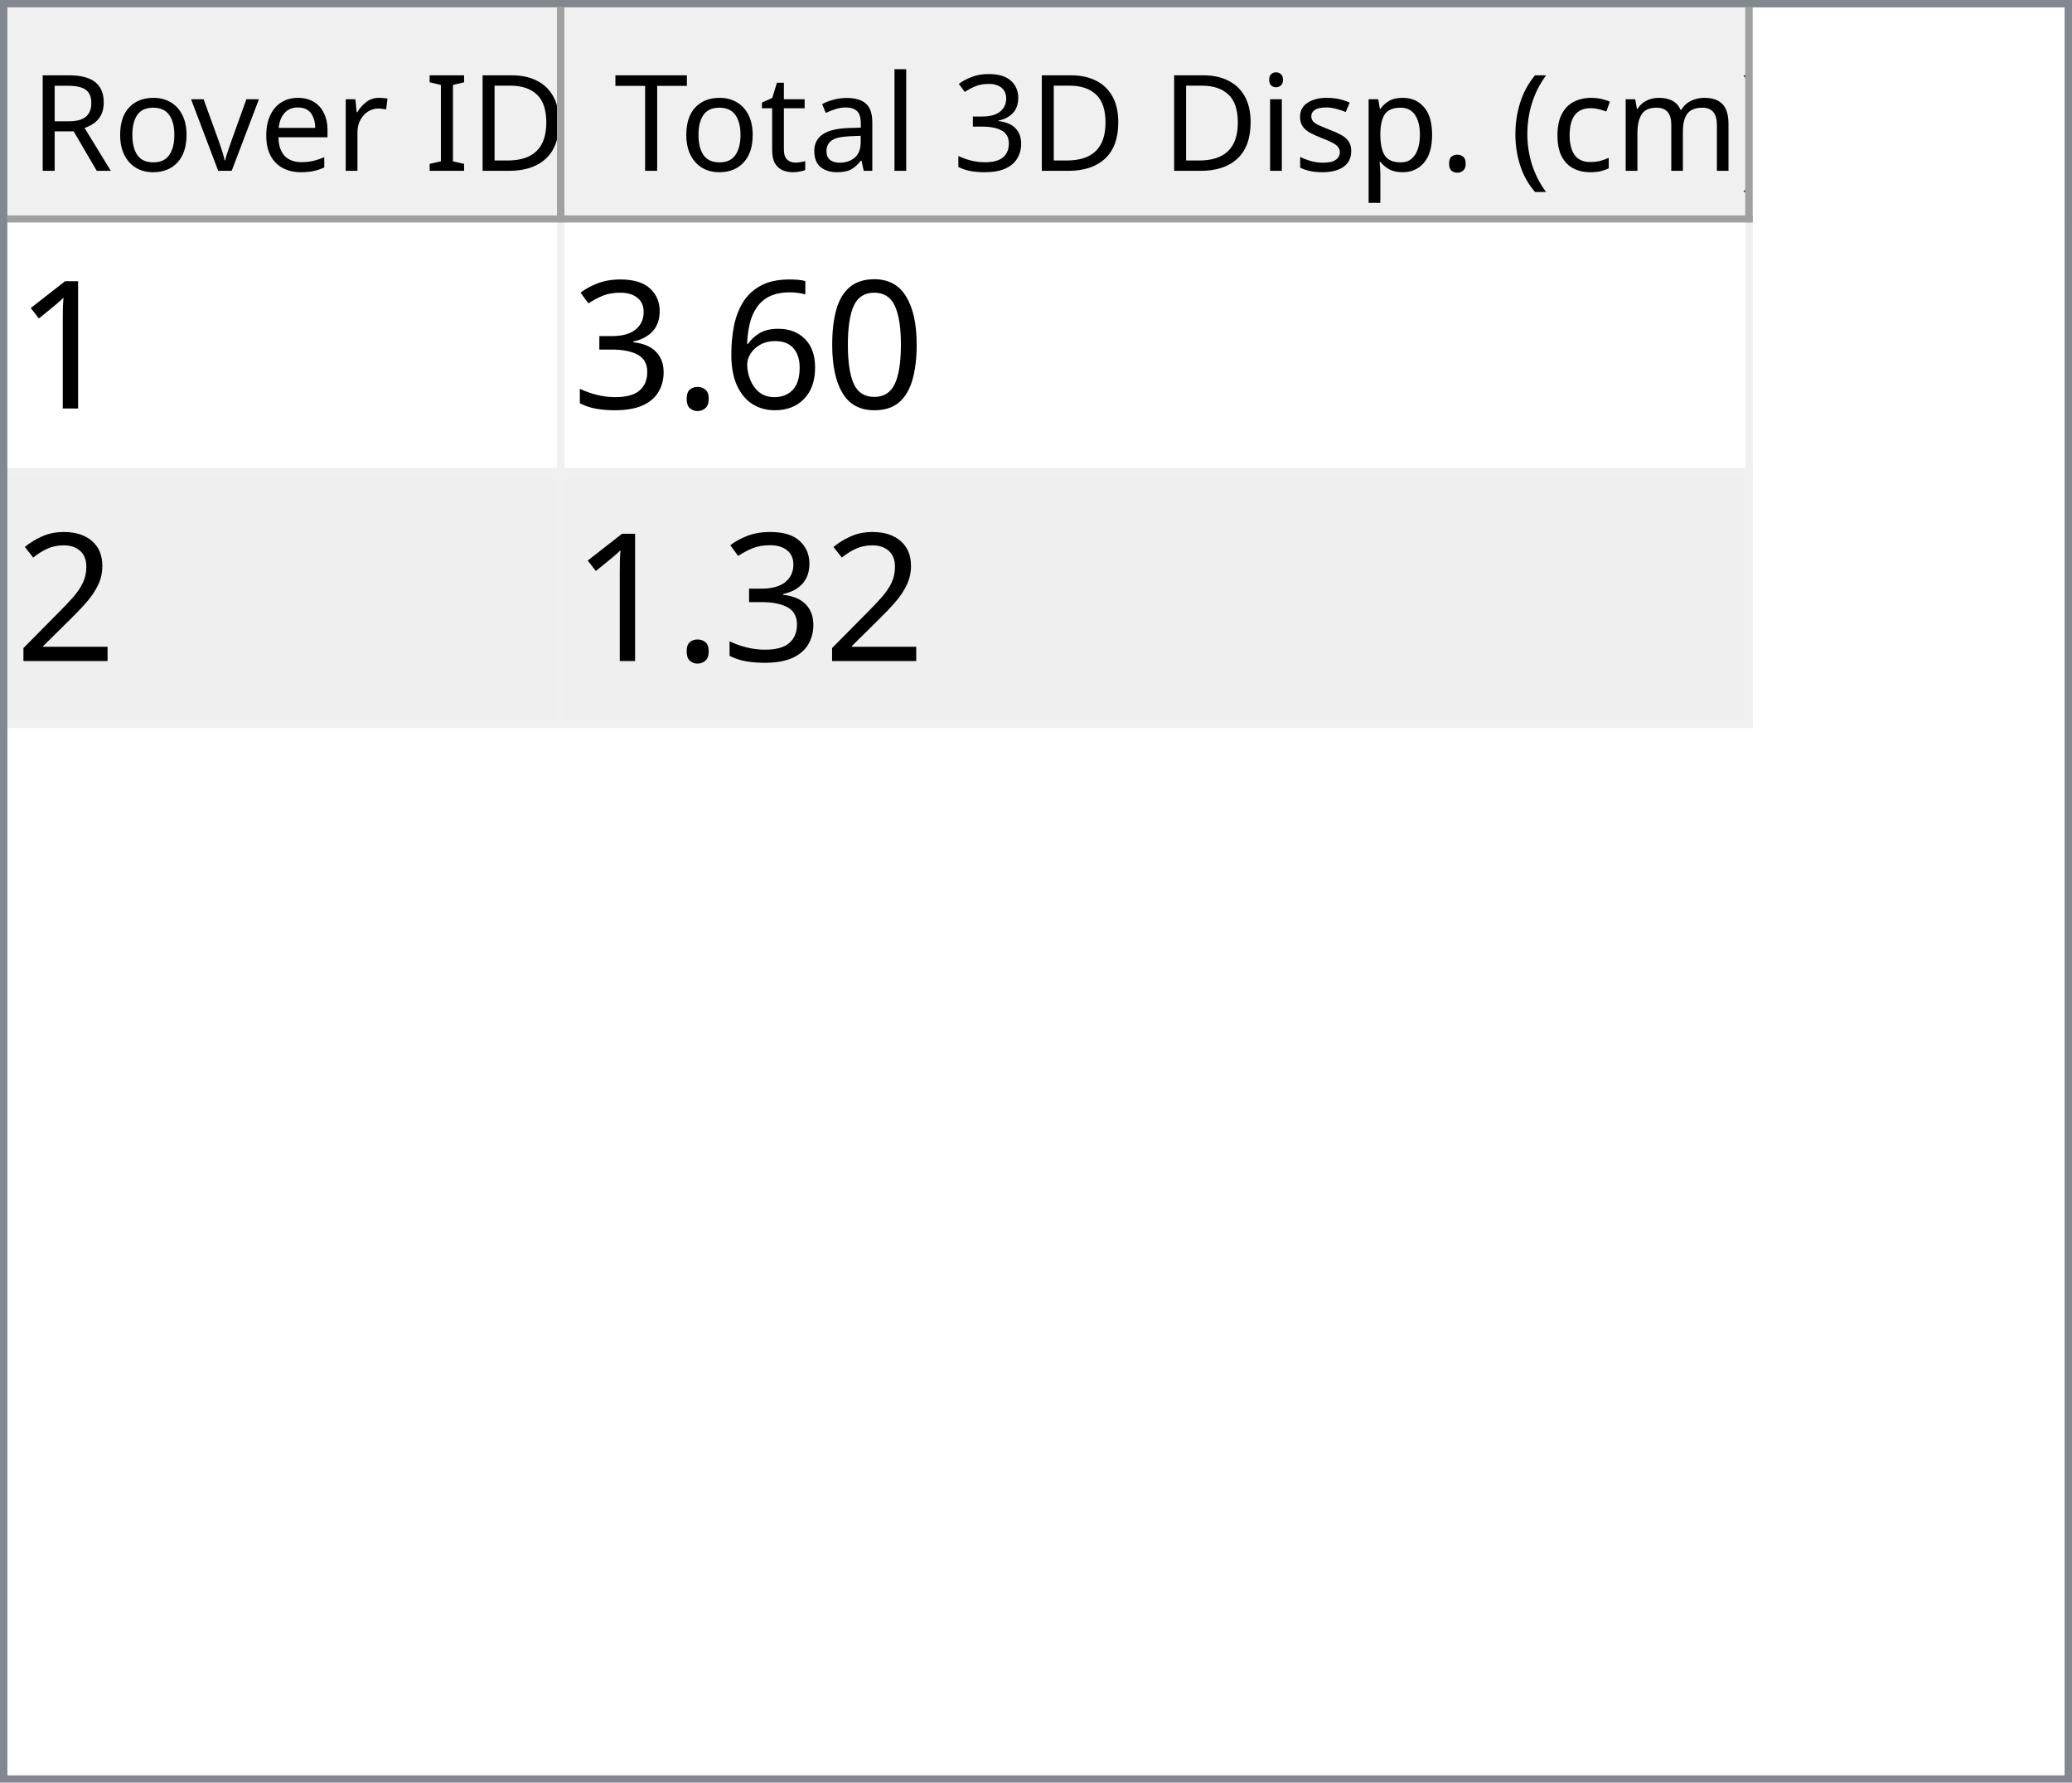
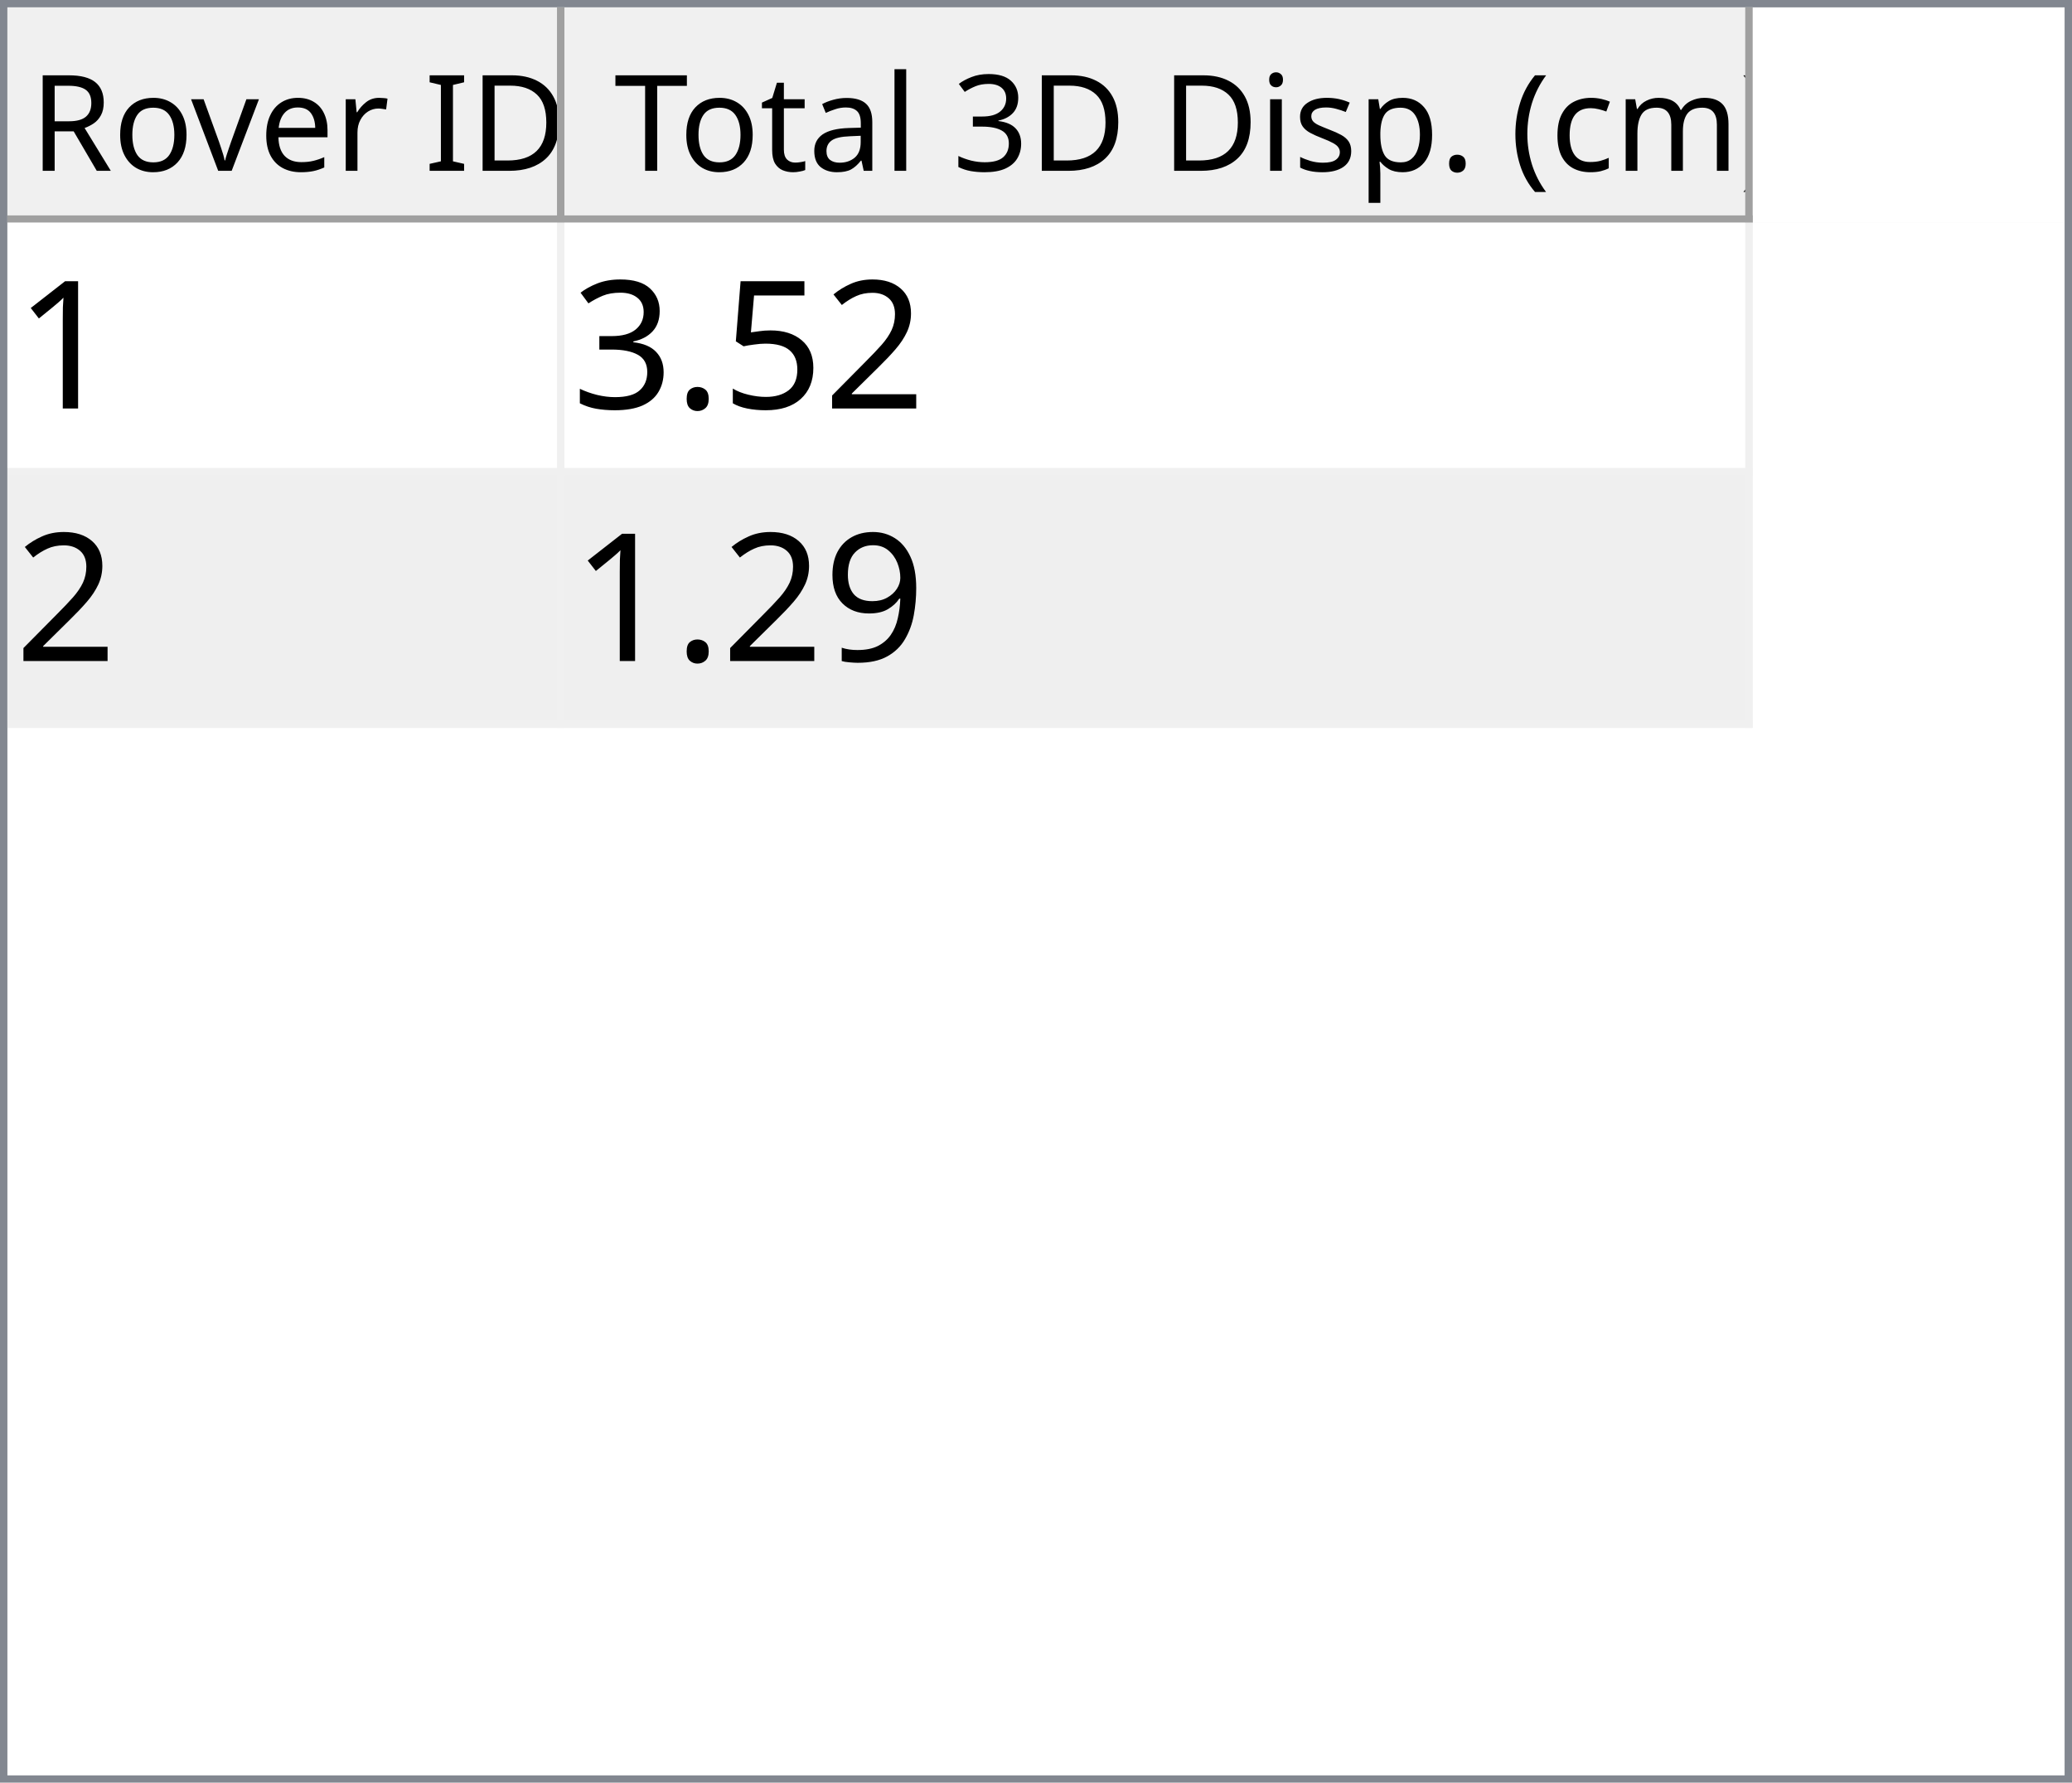
<svg xmlns="http://www.w3.org/2000/svg" style="fill-opacity:1; color-rendering:auto; color-interpolation:auto; text-rendering:auto; stroke:black; stroke-linecap:square; stroke-miterlimit:10; shape-rendering:auto; stroke-opacity:1; fill:black; stroke-dasharray:none; font-weight:normal; stroke-width:1; font-family:'Dialog'; font-style:normal; stroke-linejoin:miter; font-size:12px; stroke-dashoffset:0; image-rendering:auto;" width="279" height="240">
  <defs id="genericDefs" />
  <g>
    <defs id="defs1">
      <clipPath clipPathUnits="userSpaceOnUse" id="clipPath1">
        <path d="M0 0 L279 0 L279 240 L0 240 L0 0 Z" />
      </clipPath>
      <clipPath clipPathUnits="userSpaceOnUse" id="clipPath2">
        <path d="M0 0 L0 240 L279 240 L279 0 Z" />
      </clipPath>
      <clipPath clipPathUnits="userSpaceOnUse" id="clipPath3">
        <path d="M0 0 L0 29 L277 29 L277 0 Z" />
      </clipPath>
      <clipPath clipPathUnits="userSpaceOnUse" id="clipPath4">
        <path d="M0 0 L0 29 L75 29 L75 0 Z" />
      </clipPath>
      <clipPath clipPathUnits="userSpaceOnUse" id="clipPath5">
        <path d="M1 1 L1 28 L74 28 L74 1 Z" />
      </clipPath>
      <clipPath clipPathUnits="userSpaceOnUse" id="clipPath6">
        <path d="M0 0 L0 27 L73 27 L73 0 Z" />
      </clipPath>
      <clipPath clipPathUnits="userSpaceOnUse" id="clipPath7">
        <path d="M-0.5 -0.5 L-0.5 28.5 L74.5 28.5 L74.5 -0.5 Z" />
      </clipPath>
      <clipPath clipPathUnits="userSpaceOnUse" id="clipPath8">
        <path d="M0 0 L0 29 L160 29 L160 0 Z" />
      </clipPath>
      <clipPath clipPathUnits="userSpaceOnUse" id="clipPath9">
        <path d="M1 1 L1 28 L159 28 L159 1 Z" />
      </clipPath>
      <clipPath clipPathUnits="userSpaceOnUse" id="clipPath10">
        <path d="M0 0 L0 27 L158 27 L158 0 Z" />
      </clipPath>
      <clipPath clipPathUnits="userSpaceOnUse" id="clipPath11">
        <path d="M-0.5 -0.5 L-0.5 28.5 L159.5 28.5 L159.5 -0.5 Z" />
      </clipPath>
      <clipPath clipPathUnits="userSpaceOnUse" id="clipPath12">
        <path d="M0 0 L0 209 L277 209 L277 0 Z" />
      </clipPath>
      <clipPath clipPathUnits="userSpaceOnUse" id="clipPath13">
        <path d="M0 0 L0 68 L235 68 L235 0 Z" />
      </clipPath>
      <clipPath clipPathUnits="userSpaceOnUse" id="clipPath14">
        <path d="M-0.5 -0.5 L-0.5 67.5 L234.5 67.5 L234.5 -0.5 Z" />
      </clipPath>
      <clipPath clipPathUnits="userSpaceOnUse" id="clipPath15">
        <path d="M0 0 L0 33 L74 33 L74 0 Z" />
      </clipPath>
      <clipPath clipPathUnits="userSpaceOnUse" id="clipPath16">
        <path d="M0 0 L0 33 L159 33 L159 0 Z" />
      </clipPath>
      <font horiz-adv-x="64.551" id="font1">
        <font-face ascent="107.91" descent="25.098" units-per-em="100" style="font-style:normal; font-family:Segoe UI; font-weight:normal;" />
        <missing-glyph horiz-adv-x="64.551" d="M8.109 0 L8.109 68.266 L56.453 68.266 L56.453 0 L8.109 0 ZM15.328 7.234 L49.219 7.234 L49.219 61.031 L15.328 61.031 L15.328 7.234 Z" />
        <glyph unicode="D" horiz-adv-x="70.117" d="M9.188 0 L9.188 70.016 L28.516 70.016 Q65.531 70.016 65.531 35.891 Q65.531 19.672 55.25 9.836 Q44.969 0 27.734 0 L9.188 0 ZM17.391 62.594 L17.391 7.422 L27.828 7.422 Q41.609 7.422 49.273 14.797 Q56.938 22.172 56.938 35.688 Q56.938 62.594 28.328 62.594 L17.391 62.594 Z" />
        <glyph unicode="I" horiz-adv-x="26.611" d="M17.391 0 L9.188 0 L9.188 70.016 L17.391 70.016 L17.391 0 Z" />
        <glyph unicode=" " horiz-adv-x="27.393" d="" />
        <glyph unicode="r" horiz-adv-x="34.766" d="M34.188 41.891 Q32.078 43.5 28.125 43.5 Q23 43.5 19.555 38.672 Q16.109 33.844 16.109 25.484 L16.109 0 L8.109 0 L8.109 50 L16.109 50 L16.109 39.703 L16.312 39.703 Q18.016 44.969 21.531 47.922 Q25.047 50.875 29.391 50.875 Q32.516 50.875 34.188 50.203 L34.188 41.891 Z" />
        <glyph unicode="e" horiz-adv-x="52.295" d="M48.297 23 L12.984 23 Q13.188 14.656 17.484 10.109 Q21.781 5.562 29.297 5.562 Q37.75 5.562 44.828 11.141 L44.828 3.609 Q38.234 -1.172 27.391 -1.172 Q16.797 -1.172 10.742 5.641 Q4.688 12.453 4.688 24.812 Q4.688 36.469 11.305 43.82 Q17.922 51.172 27.734 51.172 Q37.547 51.172 42.922 44.828 Q48.297 38.484 48.297 27.203 L48.297 23 ZM40.094 29.781 Q40.047 36.719 36.75 40.578 Q33.453 44.438 27.594 44.438 Q21.922 44.438 17.969 40.383 Q14.016 36.328 13.094 29.781 L40.094 29.781 Z" />
        <glyph unicode="v" horiz-adv-x="47.9" d="M47.406 50 L27.484 0 L19.625 0 L0.688 50 L9.469 50 L22.172 13.672 Q23.578 9.672 23.922 6.688 L24.125 6.688 Q24.609 10.453 25.688 13.484 L38.969 50 L47.406 50 Z" />
        <glyph unicode="o" horiz-adv-x="58.594" d="M29 -1.172 Q17.922 -1.172 11.305 5.836 Q4.688 12.844 4.688 24.422 Q4.688 37.016 11.57 44.094 Q18.453 51.172 30.172 51.172 Q41.359 51.172 47.633 44.289 Q53.906 37.406 53.906 25.203 Q53.906 13.234 47.141 6.031 Q40.375 -1.172 29 -1.172 ZM29.594 44.438 Q21.875 44.438 17.383 39.188 Q12.891 33.938 12.891 24.703 Q12.891 15.828 17.43 10.695 Q21.969 5.562 29.594 5.562 Q37.359 5.562 41.531 10.594 Q45.703 15.625 45.703 24.906 Q45.703 34.281 41.531 39.359 Q37.359 44.438 29.594 44.438 Z" />
        <glyph unicode="R" horiz-adv-x="59.814" d="M59.375 0 L49.609 0 L37.891 19.625 Q36.281 22.359 34.766 24.289 Q33.25 26.219 31.664 27.438 Q30.078 28.656 28.25 29.219 Q26.422 29.781 24.125 29.781 L17.391 29.781 L17.391 0 L9.188 0 L9.188 70.016 L30.078 70.016 Q34.672 70.016 38.555 68.867 Q42.438 67.719 45.289 65.375 Q48.141 63.031 49.758 59.547 Q51.375 56.062 51.375 51.375 Q51.375 47.703 50.273 44.656 Q49.172 41.609 47.148 39.211 Q45.125 36.812 42.266 35.133 Q39.406 33.453 35.844 32.516 L35.844 32.328 Q37.594 31.547 38.891 30.547 Q40.188 29.547 41.359 28.18 Q42.531 26.812 43.68 25.078 Q44.828 23.344 46.234 21.047 L59.375 0 ZM17.391 62.594 L17.391 37.203 L28.516 37.203 Q31.594 37.203 34.203 38.133 Q36.812 39.062 38.719 40.797 Q40.625 42.531 41.703 45.047 Q42.781 47.562 42.781 50.688 Q42.781 56.297 39.141 59.445 Q35.5 62.594 28.609 62.594 L17.391 62.594 Z" />
        <glyph unicode=")" horiz-adv-x="30.176" d="M8.297 -15.922 L1.172 -15.922 Q16.406 2.344 16.406 26.812 Q16.406 51.469 1.078 70.016 L8.297 70.016 Q23.531 52.156 23.531 26.703 Q23.531 1.375 8.297 -15.922 Z" />
        <glyph unicode="m" horiz-adv-x="86.133" d="M79.109 0 L71.094 0 L71.094 28.719 Q71.094 37.016 68.531 40.727 Q65.969 44.438 59.906 44.438 Q54.781 44.438 51.195 39.75 Q47.609 35.062 47.609 28.516 L47.609 0 L39.594 0 L39.594 29.688 Q39.594 44.438 28.219 44.438 Q22.953 44.438 19.531 40.016 Q16.109 35.594 16.109 28.516 L16.109 0 L8.109 0 L8.109 50 L16.109 50 L16.109 42.094 L16.312 42.094 Q21.625 51.172 31.844 51.172 Q36.969 51.172 40.773 48.312 Q44.578 45.453 46 40.828 Q51.562 51.172 62.594 51.172 Q79.109 51.172 79.109 30.812 L79.109 0 Z" />
        <glyph unicode="c" horiz-adv-x="46.191" d="M42.188 2.297 Q36.422 -1.172 28.516 -1.172 Q17.828 -1.172 11.258 5.789 Q4.688 12.75 4.688 23.828 Q4.688 36.188 11.766 43.68 Q18.844 51.172 30.672 51.172 Q37.25 51.172 42.281 48.734 L42.281 40.531 Q36.719 44.438 30.375 44.438 Q22.703 44.438 17.797 38.945 Q12.891 33.453 12.891 24.516 Q12.891 15.719 17.508 10.641 Q22.125 5.562 29.891 5.562 Q36.422 5.562 42.188 9.906 L42.188 2.297 Z" />
        <glyph unicode="(" horiz-adv-x="30.176" d="M29.109 -15.922 L21.969 -15.922 Q6.844 1.375 6.844 26.703 Q6.844 52.156 21.969 70.016 L29.203 70.016 Q13.875 51.469 13.875 26.812 Q13.875 2.344 29.109 -15.922 Z" />
        <glyph unicode="." horiz-adv-x="21.68" d="M10.891 -1.078 Q8.641 -1.078 7.055 0.539 Q5.469 2.156 5.469 4.391 Q5.469 6.641 7.055 8.273 Q8.641 9.906 10.891 9.906 Q13.188 9.906 14.797 8.273 Q16.406 6.641 16.406 4.391 Q16.406 2.156 14.797 0.539 Q13.188 -1.078 10.891 -1.078 Z" />
        <glyph unicode="p" horiz-adv-x="58.789" d="M16.312 7.234 L16.109 7.234 L16.109 -23 L8.109 -23 L8.109 50 L16.109 50 L16.109 41.219 L16.312 41.219 Q22.219 51.172 33.594 51.172 Q43.266 51.172 48.688 44.461 Q54.109 37.75 54.109 26.469 Q54.109 13.922 48 6.375 Q41.891 -1.172 31.297 -1.172 Q21.578 -1.172 16.312 7.234 ZM16.109 27.391 L16.109 20.406 Q16.109 14.203 20.141 9.883 Q24.172 5.562 30.375 5.562 Q37.641 5.562 41.773 11.133 Q45.906 16.703 45.906 26.609 Q45.906 34.969 42.047 39.703 Q38.188 44.438 31.594 44.438 Q24.609 44.438 20.359 39.578 Q16.109 34.719 16.109 27.391 Z" />
        <glyph unicode="s" horiz-adv-x="42.432" d="M5.078 1.812 L5.078 10.406 Q11.625 5.562 19.484 5.562 Q30.031 5.562 30.031 12.594 Q30.031 14.594 29.125 15.992 Q28.219 17.391 26.68 18.461 Q25.141 19.531 23.07 20.383 Q21 21.234 18.609 22.172 Q15.281 23.484 12.766 24.828 Q10.25 26.172 8.57 27.859 Q6.891 29.547 6.031 31.695 Q5.172 33.844 5.172 36.719 Q5.172 40.234 6.789 42.945 Q8.406 45.656 11.086 47.484 Q13.766 49.312 17.211 50.242 Q20.656 51.172 24.312 51.172 Q30.812 51.172 35.938 48.922 L35.938 40.828 Q30.422 44.438 23.25 44.438 Q21 44.438 19.195 43.922 Q17.391 43.406 16.094 42.477 Q14.797 41.547 14.086 40.258 Q13.375 38.969 13.375 37.406 Q13.375 35.453 14.086 34.133 Q14.797 32.812 16.164 31.789 Q17.531 30.766 19.484 29.938 Q21.438 29.109 23.922 28.125 Q27.25 26.859 29.883 25.516 Q32.516 24.172 34.375 22.484 Q36.234 20.797 37.234 18.602 Q38.234 16.406 38.234 13.375 Q38.234 9.672 36.602 6.938 Q34.969 4.203 32.234 2.398 Q29.5 0.594 25.93 -0.289 Q22.359 -1.172 18.453 -1.172 Q10.75 -1.172 5.078 1.812 Z" />
        <glyph unicode="i" horiz-adv-x="24.219" d="M12.203 62.703 Q10.062 62.703 8.547 64.164 Q7.031 65.625 7.031 67.875 Q7.031 70.125 8.547 71.609 Q10.062 73.094 12.203 73.094 Q14.406 73.094 15.945 71.609 Q17.484 70.125 17.484 67.875 Q17.484 65.719 15.945 64.211 Q14.406 62.703 12.203 62.703 ZM16.109 0 L8.109 0 L8.109 50 L16.109 50 L16.109 0 Z" />
        <glyph unicode="3" horiz-adv-x="53.906" d="M46.531 19.828 Q46.531 15.094 44.75 11.211 Q42.969 7.328 39.719 4.57 Q36.469 1.812 31.93 0.297 Q27.391 -1.219 21.922 -1.219 Q11.922 -1.219 6 2.594 L6 11.188 Q13.094 5.609 22.219 5.609 Q25.875 5.609 28.828 6.539 Q31.781 7.469 33.906 9.227 Q36.031 10.984 37.18 13.477 Q38.328 15.969 38.328 19.094 Q38.328 32.812 18.797 32.812 L12.984 32.812 L12.984 39.594 L18.5 39.594 Q35.797 39.594 35.797 52.484 Q35.797 64.406 22.609 64.406 Q15.188 64.406 8.688 59.422 L8.688 67.188 Q15.375 71.188 24.609 71.188 Q29 71.188 32.57 69.969 Q36.141 68.75 38.68 66.555 Q41.219 64.359 42.609 61.281 Q44 58.203 44 54.5 Q44 40.672 30.031 36.719 L30.031 36.531 Q33.594 36.141 36.625 34.797 Q39.656 33.453 41.852 31.305 Q44.047 29.156 45.289 26.25 Q46.531 23.344 46.531 19.828 Z" />
        <glyph unicode="l" horiz-adv-x="24.219" d="M16.109 0 L8.109 0 L8.109 74.031 L16.109 74.031 L16.109 0 Z" />
        <glyph unicode="a" horiz-adv-x="50.879" d="M43.891 0 L35.891 0 L35.891 7.812 L35.688 7.812 Q30.469 -1.172 20.312 -1.172 Q12.844 -1.172 8.617 2.781 Q4.391 6.734 4.391 13.281 Q4.391 27.297 20.906 29.594 L35.891 31.688 Q35.891 44.438 25.594 44.438 Q16.547 44.438 9.281 38.281 L9.281 46.484 Q16.656 51.172 26.266 51.172 Q43.891 51.172 43.891 32.516 L43.891 0 ZM35.891 25.297 L23.828 23.641 Q18.266 22.859 15.43 20.875 Q12.594 18.891 12.594 13.875 Q12.594 10.203 15.211 7.883 Q17.828 5.562 22.172 5.562 Q28.125 5.562 32.008 9.742 Q35.891 13.922 35.891 20.312 L35.891 25.297 Z" />
        <glyph unicode="t" horiz-adv-x="33.887" d="M31.297 0.484 Q28.469 -1.078 23.828 -1.078 Q10.688 -1.078 10.688 13.578 L10.688 43.172 L2.094 43.172 L2.094 50 L10.688 50 L10.688 62.203 L18.703 64.797 L18.703 50 L31.297 50 L31.297 43.172 L18.703 43.172 L18.703 14.984 Q18.703 9.969 20.414 7.82 Q22.125 5.672 26.078 5.672 Q29.109 5.672 31.297 7.328 L31.297 0.484 Z" />
        <glyph unicode="T" horiz-adv-x="52.393" d="M50.594 62.594 L30.375 62.594 L30.375 0 L22.172 0 L22.172 62.594 L2 62.594 L2 70.016 L50.594 70.016 L50.594 62.594 Z" />
      </font>
      <font horiz-adv-x="75.0" id="font2">
        <font-face ascent="100.537" descent="21.973" units-per-em="100" style="font-style:normal; font-family:sans-serif; font-weight:normal;" />
        <missing-glyph horiz-adv-x="75.0" d="M12.5 0 L12.5 62.5 L62.5 62.5 L62.5 0 L12.5 0 ZM14.062 1.562 L60.938 1.562 L60.938 60.938 L14.062 60.938 L14.062 1.562 Z" />
        <glyph unicode="1" horiz-adv-x="55.615" d="M37.25 0 L28.469 0 L28.469 56 Q25.297 52.984 20.141 49.953 Q14.984 46.922 10.891 45.406 L10.891 53.906 Q18.266 57.375 23.781 62.305 Q29.297 67.234 31.594 71.875 L37.25 71.875 L37.25 0 Z" />
-         <glyph unicode="0" horiz-adv-x="55.615" d="M4.156 35.297 Q4.156 48 6.766 55.742 Q9.375 63.484 14.523 67.68 Q19.672 71.875 27.484 71.875 Q33.25 71.875 37.594 69.555 Q41.938 67.234 44.773 62.867 Q47.609 58.5 49.219 52.227 Q50.828 45.953 50.828 35.297 Q50.828 22.703 48.242 14.969 Q45.656 7.234 40.508 3.008 Q35.359 -1.219 27.484 -1.219 Q17.141 -1.219 11.234 6.203 Q4.156 15.141 4.156 35.297 ZM13.188 35.297 Q13.188 17.672 17.312 11.836 Q21.438 6 27.484 6 Q33.547 6 37.672 11.859 Q41.797 17.719 41.797 35.297 Q41.797 52.984 37.672 58.789 Q33.547 64.594 27.391 64.594 Q21.344 64.594 17.719 59.469 Q13.188 52.938 13.188 35.297 Z" />
-         <glyph unicode="6" horiz-adv-x="55.615" d="M49.75 54.047 L41.016 53.375 Q39.844 58.547 37.703 60.891 Q34.125 64.656 28.906 64.656 Q24.703 64.656 21.531 62.312 Q17.391 59.281 14.992 53.469 Q12.594 47.656 12.5 36.922 Q15.672 41.75 20.266 44.094 Q24.859 46.438 29.891 46.438 Q38.672 46.438 44.852 39.969 Q51.031 33.5 51.031 23.25 Q51.031 16.5 48.125 10.719 Q45.219 4.938 40.141 1.859 Q35.062 -1.219 28.609 -1.219 Q17.625 -1.219 10.695 6.859 Q3.766 14.938 3.766 33.5 Q3.766 54.25 11.422 63.672 Q18.109 71.875 29.438 71.875 Q37.891 71.875 43.289 67.141 Q48.688 62.406 49.75 54.047 ZM13.875 23.188 Q13.875 18.656 15.797 14.508 Q17.719 10.359 21.188 8.18 Q24.656 6 28.469 6 Q34.031 6 38.039 10.492 Q42.047 14.984 42.047 22.703 Q42.047 30.125 38.086 34.398 Q34.125 38.672 28.125 38.672 Q22.172 38.672 18.023 34.398 Q13.875 30.125 13.875 23.188 Z" />
+         <glyph unicode="2" horiz-adv-x="55.615" d="M50.344 8.453 L50.344 0 L3.031 0 Q2.938 3.172 4.047 6.109 Q5.859 10.938 9.836 15.625 Q13.812 20.312 21.344 26.469 Q33.016 36.031 37.117 41.625 Q41.219 47.219 41.219 52.203 Q41.219 57.422 37.477 61.008 Q33.734 64.594 27.734 64.594 Q21.391 64.594 17.578 60.789 Q13.766 56.984 13.719 50.25 L4.688 51.172 Q5.609 61.281 11.664 66.578 Q17.719 71.875 27.938 71.875 Q38.234 71.875 44.242 66.164 Q50.25 60.453 50.25 52 Q50.25 47.703 48.492 43.555 Q46.734 39.406 42.656 34.812 Q38.578 30.219 29.109 22.219 Q21.188 15.578 18.945 13.211 Q16.703 10.844 15.234 8.453 L50.344 8.453 Z" />
+         <glyph unicode="5" horiz-adv-x="55.615" d="M4.156 18.75 L13.375 19.531 Q14.406 12.797 18.141 9.398 Q21.875 6 27.156 6 Q33.5 6 37.891 10.789 Q42.281 15.578 42.281 23.484 Q42.281 31 38.062 35.352 Q33.844 39.703 27 39.703 Q22.75 39.703 19.336 37.773 Q15.922 35.844 13.969 32.766 L5.719 33.844 L12.641 70.609 L48.25 70.609 L48.25 62.203 L19.672 62.203 L15.828 42.969 Q22.266 47.469 29.344 47.469 Q38.719 47.469 45.164 40.969 Q51.609 34.469 51.609 24.266 Q51.609 14.547 45.953 7.469 Q39.062 -1.219 27.156 -1.219 Q17.391 -1.219 11.211 4.25 Q5.031 9.719 4.156 18.75 Z" />
        <glyph unicode="." horiz-adv-x="27.783" d="M9.078 0 L9.078 10.016 L19.094 10.016 L19.094 0 L9.078 0 Z" />
        <glyph unicode="3" horiz-adv-x="55.615" d="M4.203 18.891 L12.984 20.062 Q14.5 12.594 18.141 9.297 Q21.781 6 27 6 Q33.203 6 37.477 10.297 Q41.75 14.594 41.75 20.953 Q41.75 27 37.797 30.93 Q33.844 34.859 27.734 34.859 Q25.25 34.859 21.531 33.891 L22.516 41.609 Q23.391 41.5 23.922 41.5 Q29.547 41.5 34.039 44.43 Q38.531 47.359 38.531 53.469 Q38.531 58.297 35.258 61.477 Q31.984 64.656 26.812 64.656 Q21.688 64.656 18.266 61.43 Q14.844 58.203 13.875 51.766 L5.078 53.328 Q6.688 62.156 12.398 67.016 Q18.109 71.875 26.609 71.875 Q32.469 71.875 37.398 69.359 Q42.328 66.844 44.945 62.5 Q47.562 58.156 47.562 53.266 Q47.562 48.641 45.07 44.828 Q42.578 41.016 37.703 38.766 Q44.047 37.312 47.562 32.695 Q51.078 28.078 51.078 21.141 Q51.078 11.766 44.242 5.25 Q37.406 -1.266 26.953 -1.266 Q17.531 -1.266 11.305 4.352 Q5.078 9.969 4.203 18.891 Z" />
-         <glyph unicode="2" horiz-adv-x="55.615" d="M50.344 8.453 L50.344 0 L3.031 0 Q2.938 3.172 4.047 6.109 Q5.859 10.938 9.836 15.625 Q13.812 20.312 21.344 26.469 Q33.016 36.031 37.117 41.625 Q41.219 47.219 41.219 52.203 Q41.219 57.422 37.477 61.008 Q33.734 64.594 27.734 64.594 Q21.391 64.594 17.578 60.789 Q13.766 56.984 13.719 50.25 L4.688 51.172 Q5.609 61.281 11.664 66.578 Q17.719 71.875 27.938 71.875 Q38.234 71.875 44.242 66.164 Q50.25 60.453 50.25 52 Q50.25 47.703 48.492 43.555 Q46.734 39.406 42.656 34.812 Q38.578 30.219 29.109 22.219 Q21.188 15.578 18.945 13.211 Q16.703 10.844 15.234 8.453 L50.344 8.453 Z" />
+         <glyph unicode="9" horiz-adv-x="55.615" d="M5.469 16.547 L13.922 17.328 Q14.984 11.375 18.016 8.688 Q21.047 6 25.781 6 Q29.828 6 32.883 7.859 Q35.938 9.719 37.891 12.82 Q39.844 15.922 41.164 21.195 Q42.484 26.469 42.484 31.938 Q42.484 32.516 42.438 33.688 Q39.797 29.5 35.234 26.883 Q30.672 24.266 25.344 24.266 Q16.453 24.266 10.305 30.711 Q4.156 37.156 4.156 47.703 Q4.156 58.594 10.578 65.234 Q17 71.875 26.656 71.875 Q33.641 71.875 39.43 68.117 Q45.219 64.359 48.219 57.398 Q51.219 50.438 51.219 37.25 Q51.219 23.531 48.242 15.406 Q45.266 7.281 39.383 3.031 Q33.5 -1.219 25.594 -1.219 Q17.188 -1.219 11.867 3.445 Q6.547 8.109 5.469 16.547 ZM41.453 48.141 Q41.453 55.719 37.43 60.156 Q33.406 64.594 27.734 64.594 Q21.875 64.594 17.531 59.812 Q13.188 55.031 13.188 47.406 Q13.188 40.578 17.312 36.305 Q21.438 32.031 27.484 32.031 Q33.594 32.031 37.523 36.305 Q41.453 40.578 41.453 48.141 Z" />
      </font>
    </defs>
    <g style="fill:white; stroke:white;">
      <rect x="0" y="0" width="279" style="clip-path:url(#clipPath1); stroke:none;" height="240" />
    </g>
    <g style="fill:white; text-rendering:optimizeSpeed; color-rendering:optimizeSpeed; image-rendering:optimizeSpeed; shape-rendering:crispEdges; stroke:white; color-interpolation:sRGB;">
      <rect x="0" width="279" height="240" y="0" style="stroke:none;" />
      <path style="stroke:none;" d="M0 240 L279 240 L279 0 L0 0 Z" />
    </g>
    <g style="fill:rgb(240,240,240); font-size:18px; font-family:'Segoe UI'; stroke:rgb(240,240,240);">
      <rect x="0" y="0" width="279" style="clip-path:url(#clipPath2); stroke:none;" height="240" />
    </g>
    <g style="fill:rgb(130,135,144); font-size:18px; font-family:'Segoe UI'; stroke:rgb(130,135,144);">
      <path d="M0 0 L279 0 L279 240 L0 240 L0 0 ZM1 1 L278 1 L278 239 L1 239 L1 1 Z" style="fill-rule:evenodd; clip-path:url(#clipPath2); stroke:none;" />
    </g>
    <g style="fill:white; font-size:18px; font-family:'Segoe UI'; stroke:white;" transform="translate(1,1)">
      <rect x="0" y="0" width="277" style="clip-path:url(#clipPath3); stroke:none;" height="29" />
    </g>
    <g style="fill:rgb(240,240,240); font-size:18px; font-family:'Segoe UI'; stroke:rgb(240,240,240);" transform="translate(1,1)">
      <rect x="0" y="0" width="75" style="clip-path:url(#clipPath4); stroke:none;" height="29" />
    </g>
    <g style="font-family:'Segoe UI'; font-size:18px;" transform="translate(2,2)">
      <text x="2" xml:space="preserve" y="21" style="clip-path:url(#clipPath6); stroke:none;">Rover ID</text>
    </g>
    <g transform="translate(1.5,1.5)" style="fill:rgb(160,160,160); font-size:18px; font-family:'Segoe UI'; stroke:rgb(160,160,160); stroke-linejoin:bevel;">
      <line x1="74" x2="74" y1="0" style="fill:none; clip-path:url(#clipPath7);" y2="28" />
    </g>
    <g transform="matrix(1,0,0,1,1,1) translate(0.5,0.5)" style="fill:rgb(160,160,160); font-size:18px; font-family:'Segoe UI'; stroke:rgb(160,160,160); stroke-linejoin:bevel;">
      <line x1="0" x2="74" y1="28" style="fill:none; clip-path:url(#clipPath7);" y2="28" />
    </g>
    <g style="fill:rgb(240,240,240); font-size:18px; font-family:'Segoe UI'; stroke:rgb(240,240,240);" transform="translate(76,1)">
      <rect x="0" y="0" width="160" style="clip-path:url(#clipPath8); stroke:none;" height="29" />
    </g>
    <g style="font-family:'Segoe UI'; font-size:18px;" transform="translate(77,2)">
      <text x="1" xml:space="preserve" y="21" style="clip-path:url(#clipPath10); stroke:none;"> Total 3D Disp. (cm)</text>
    </g>
    <g transform="translate(76.5,1.5)" style="fill:rgb(160,160,160); font-size:18px; font-family:'Segoe UI'; stroke:rgb(160,160,160); stroke-linejoin:bevel;">
      <line x1="159" x2="159" y1="0" style="fill:none; clip-path:url(#clipPath11);" y2="28" />
    </g>
    <g transform="matrix(1,0,0,1,76,1) translate(0.5,0.5)" style="fill:rgb(160,160,160); font-size:18px; font-family:'Segoe UI'; stroke:rgb(160,160,160); stroke-linejoin:bevel;">
      <line x1="0" x2="159" y1="28" style="fill:none; clip-path:url(#clipPath11);" y2="28" />
    </g>
    <g style="fill:white; font-size:18px; font-family:'Segoe UI'; stroke:white;" transform="translate(1,30)">
      <rect x="0" y="0" width="277" style="clip-path:url(#clipPath12); stroke:none;" height="209" />
    </g>
    <g style="fill:rgb(240,240,240); font-size:24px; font-family:sans-serif; stroke:rgb(240,240,240);" transform="translate(1,30)">
      <rect x="0" y="0" width="235" style="clip-path:url(#clipPath13); stroke:none;" height="68" />
      <line transform="translate(0.5,0.5)" x1="0" x2="234" y1="33" style="clip-path:url(#clipPath14); fill:none; stroke-linejoin:bevel;" y2="33" />
    </g>
    <g transform="matrix(1,0,0,1,1,30) translate(0.5,0.5)" style="fill:rgb(240,240,240); font-size:24px; font-family:sans-serif; stroke:rgb(240,240,240); stroke-linejoin:bevel;">
      <line x1="0" x2="234" y1="67" style="fill:none; clip-path:url(#clipPath14);" y2="67" />
    </g>
    <g transform="matrix(1,0,0,1,1,30) translate(0.5,0.5)" style="fill:rgb(240,240,240); font-size:24px; font-family:sans-serif; stroke:rgb(240,240,240); stroke-linejoin:bevel;">
      <line x1="74" x2="74" y1="0" style="fill:none; clip-path:url(#clipPath14);" y2="67" />
    </g>
    <g transform="matrix(1,0,0,1,1,30) translate(0.5,0.5)" style="fill:rgb(240,240,240); font-size:24px; font-family:sans-serif; stroke:rgb(240,240,240); stroke-linejoin:bevel;">
      <line x1="234" x2="234" y1="0" style="fill:none; clip-path:url(#clipPath14);" y2="67" />
    </g>
    <g style="fill:white; font-size:24px; font-family:sans-serif; stroke:white;" transform="matrix(1,0,0,1,1,30)">
      <rect x="0" y="0" width="74" style="clip-path:url(#clipPath15); stroke:none;" height="33" />
      <text x="1" y="25" style="fill:black; clip-path:url(#clipPath15); stroke:none;" xml:space="preserve">1</text>
    </g>
    <g style="fill:white; font-size:24px; font-family:sans-serif; stroke:white;" transform="matrix(1,0,0,1,1,30) translate(75,0)">
      <rect x="0" y="0" width="159" style="clip-path:url(#clipPath16); stroke:none;" height="33" />
-       <text x="1" y="25" style="fill:black; clip-path:url(#clipPath16); stroke:none;" xml:space="preserve">3.60</text>
+       <text x="1" y="25" style="fill:black; clip-path:url(#clipPath16); stroke:none;" xml:space="preserve">3.52</text>
    </g>
    <g style="fill:rgb(239,239,239); font-size:24px; font-family:sans-serif; stroke:rgb(239,239,239);" transform="matrix(1,0,0,1,1,30) translate(0,34)">
      <rect x="0" y="0" width="74" style="clip-path:url(#clipPath15); stroke:none;" height="33" />
      <text x="1" y="25" style="fill:black; clip-path:url(#clipPath15); stroke:none;" xml:space="preserve">2</text>
    </g>
    <g style="fill:rgb(239,239,239); font-size:24px; font-family:sans-serif; stroke:rgb(239,239,239);" transform="matrix(1,0,0,1,1,30) translate(75,34)">
      <rect x="0" y="0" width="159" style="clip-path:url(#clipPath16); stroke:none;" height="33" />
-       <text x="1" y="25" style="fill:black; clip-path:url(#clipPath16); stroke:none;" xml:space="preserve">1.32</text>
+       <text x="1" y="25" style="fill:black; clip-path:url(#clipPath16); stroke:none;" xml:space="preserve">1.29</text>
    </g>
  </g>
</svg>
